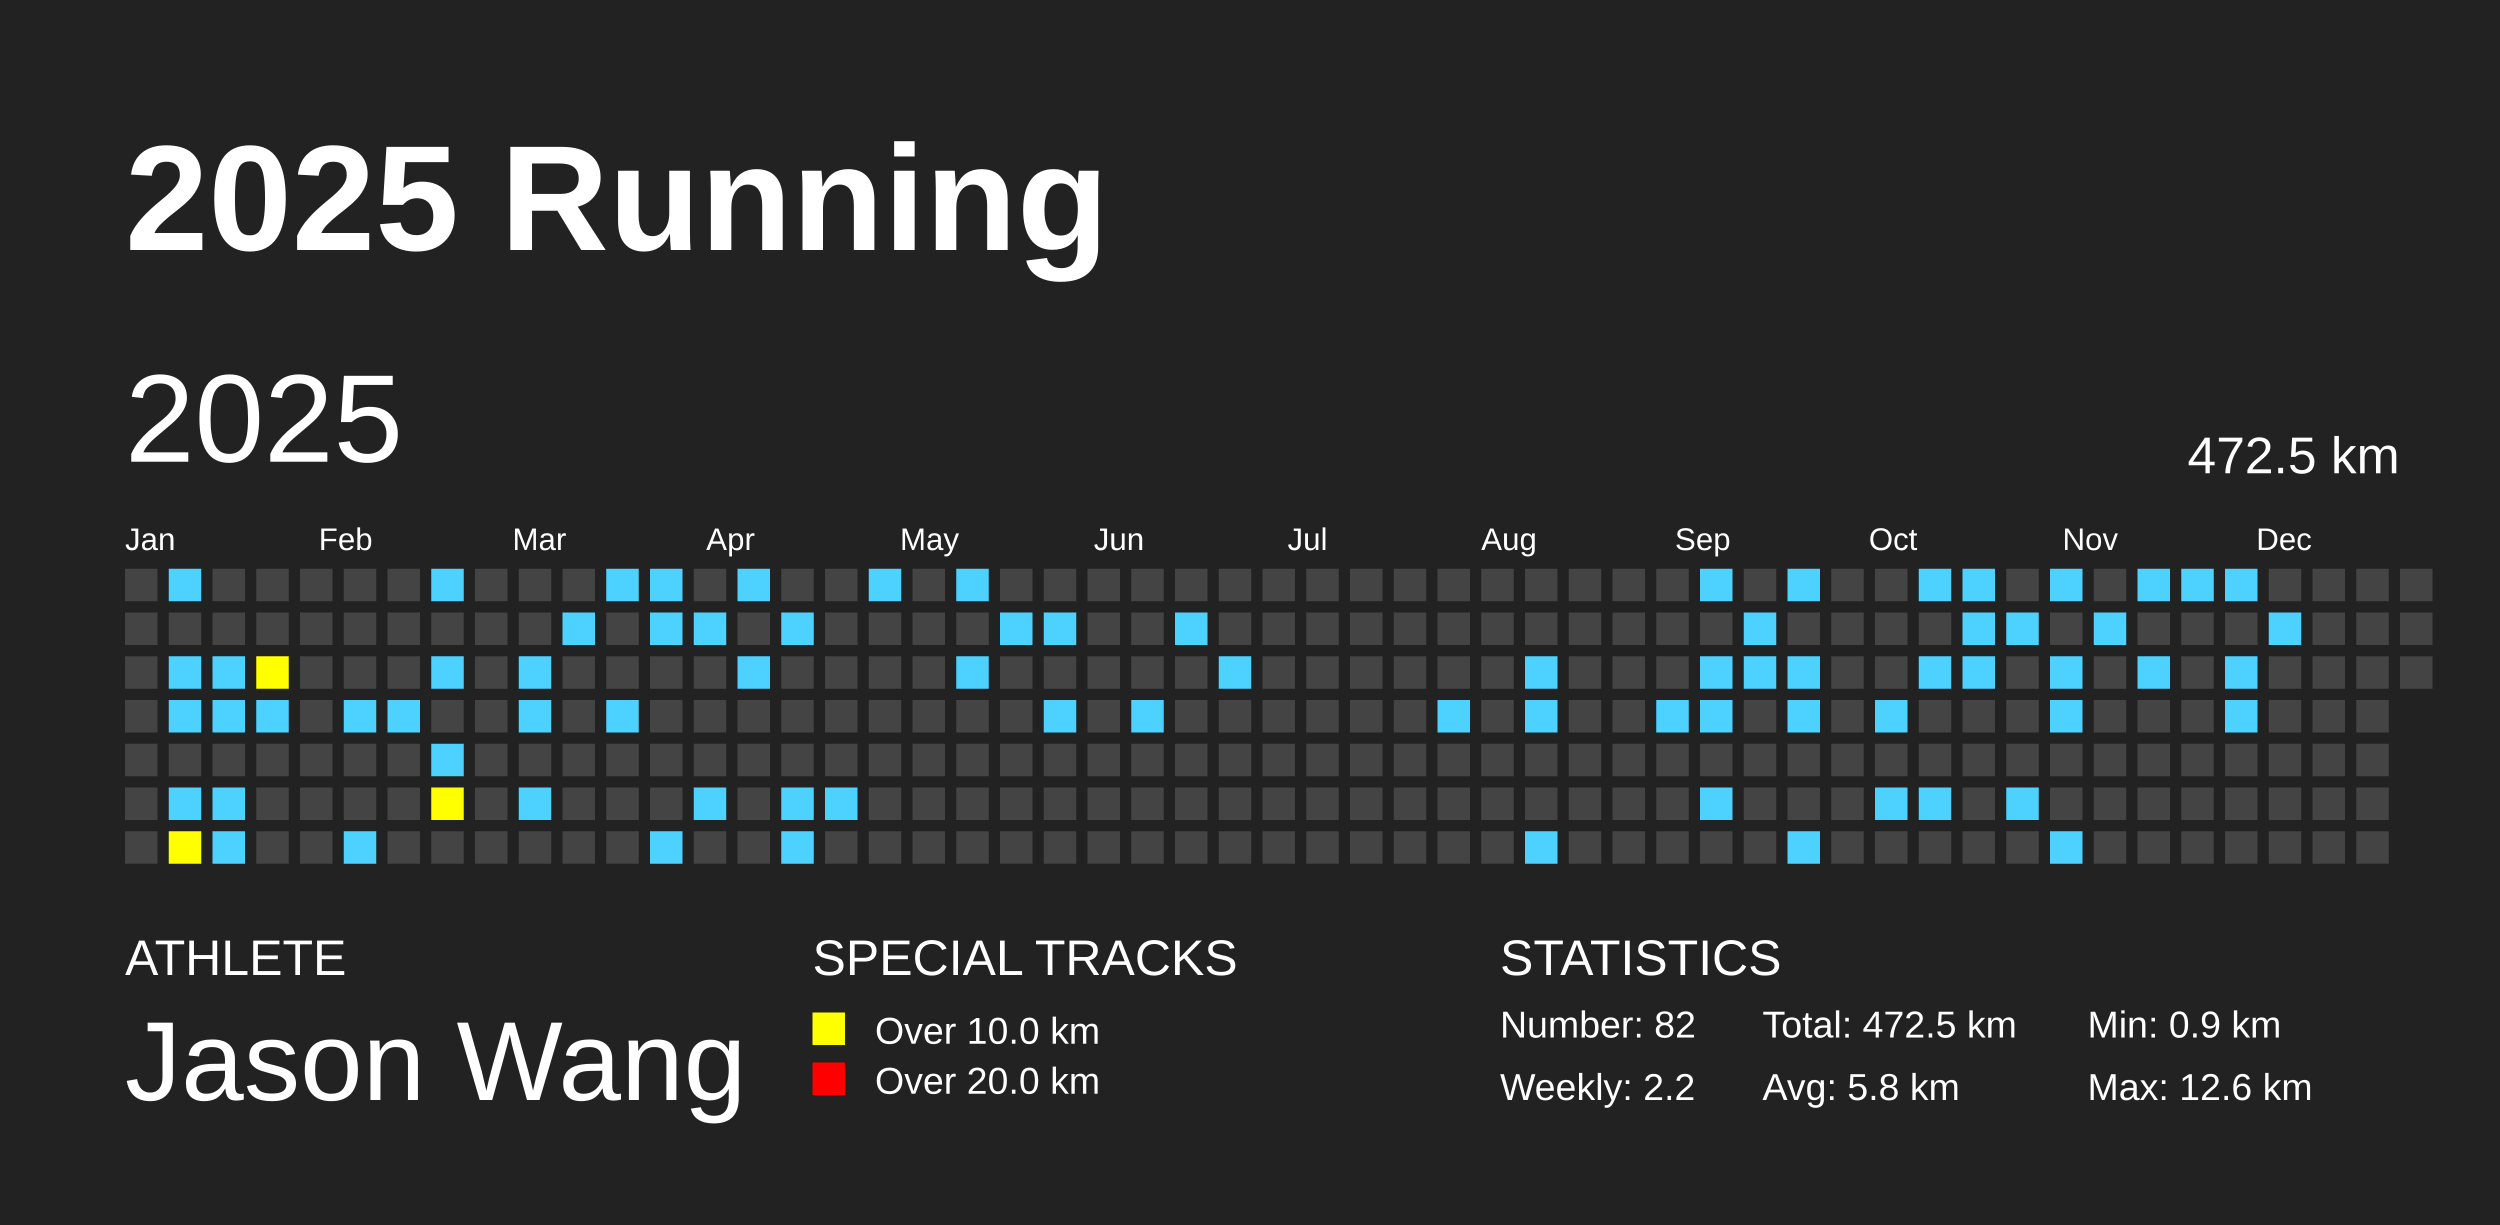
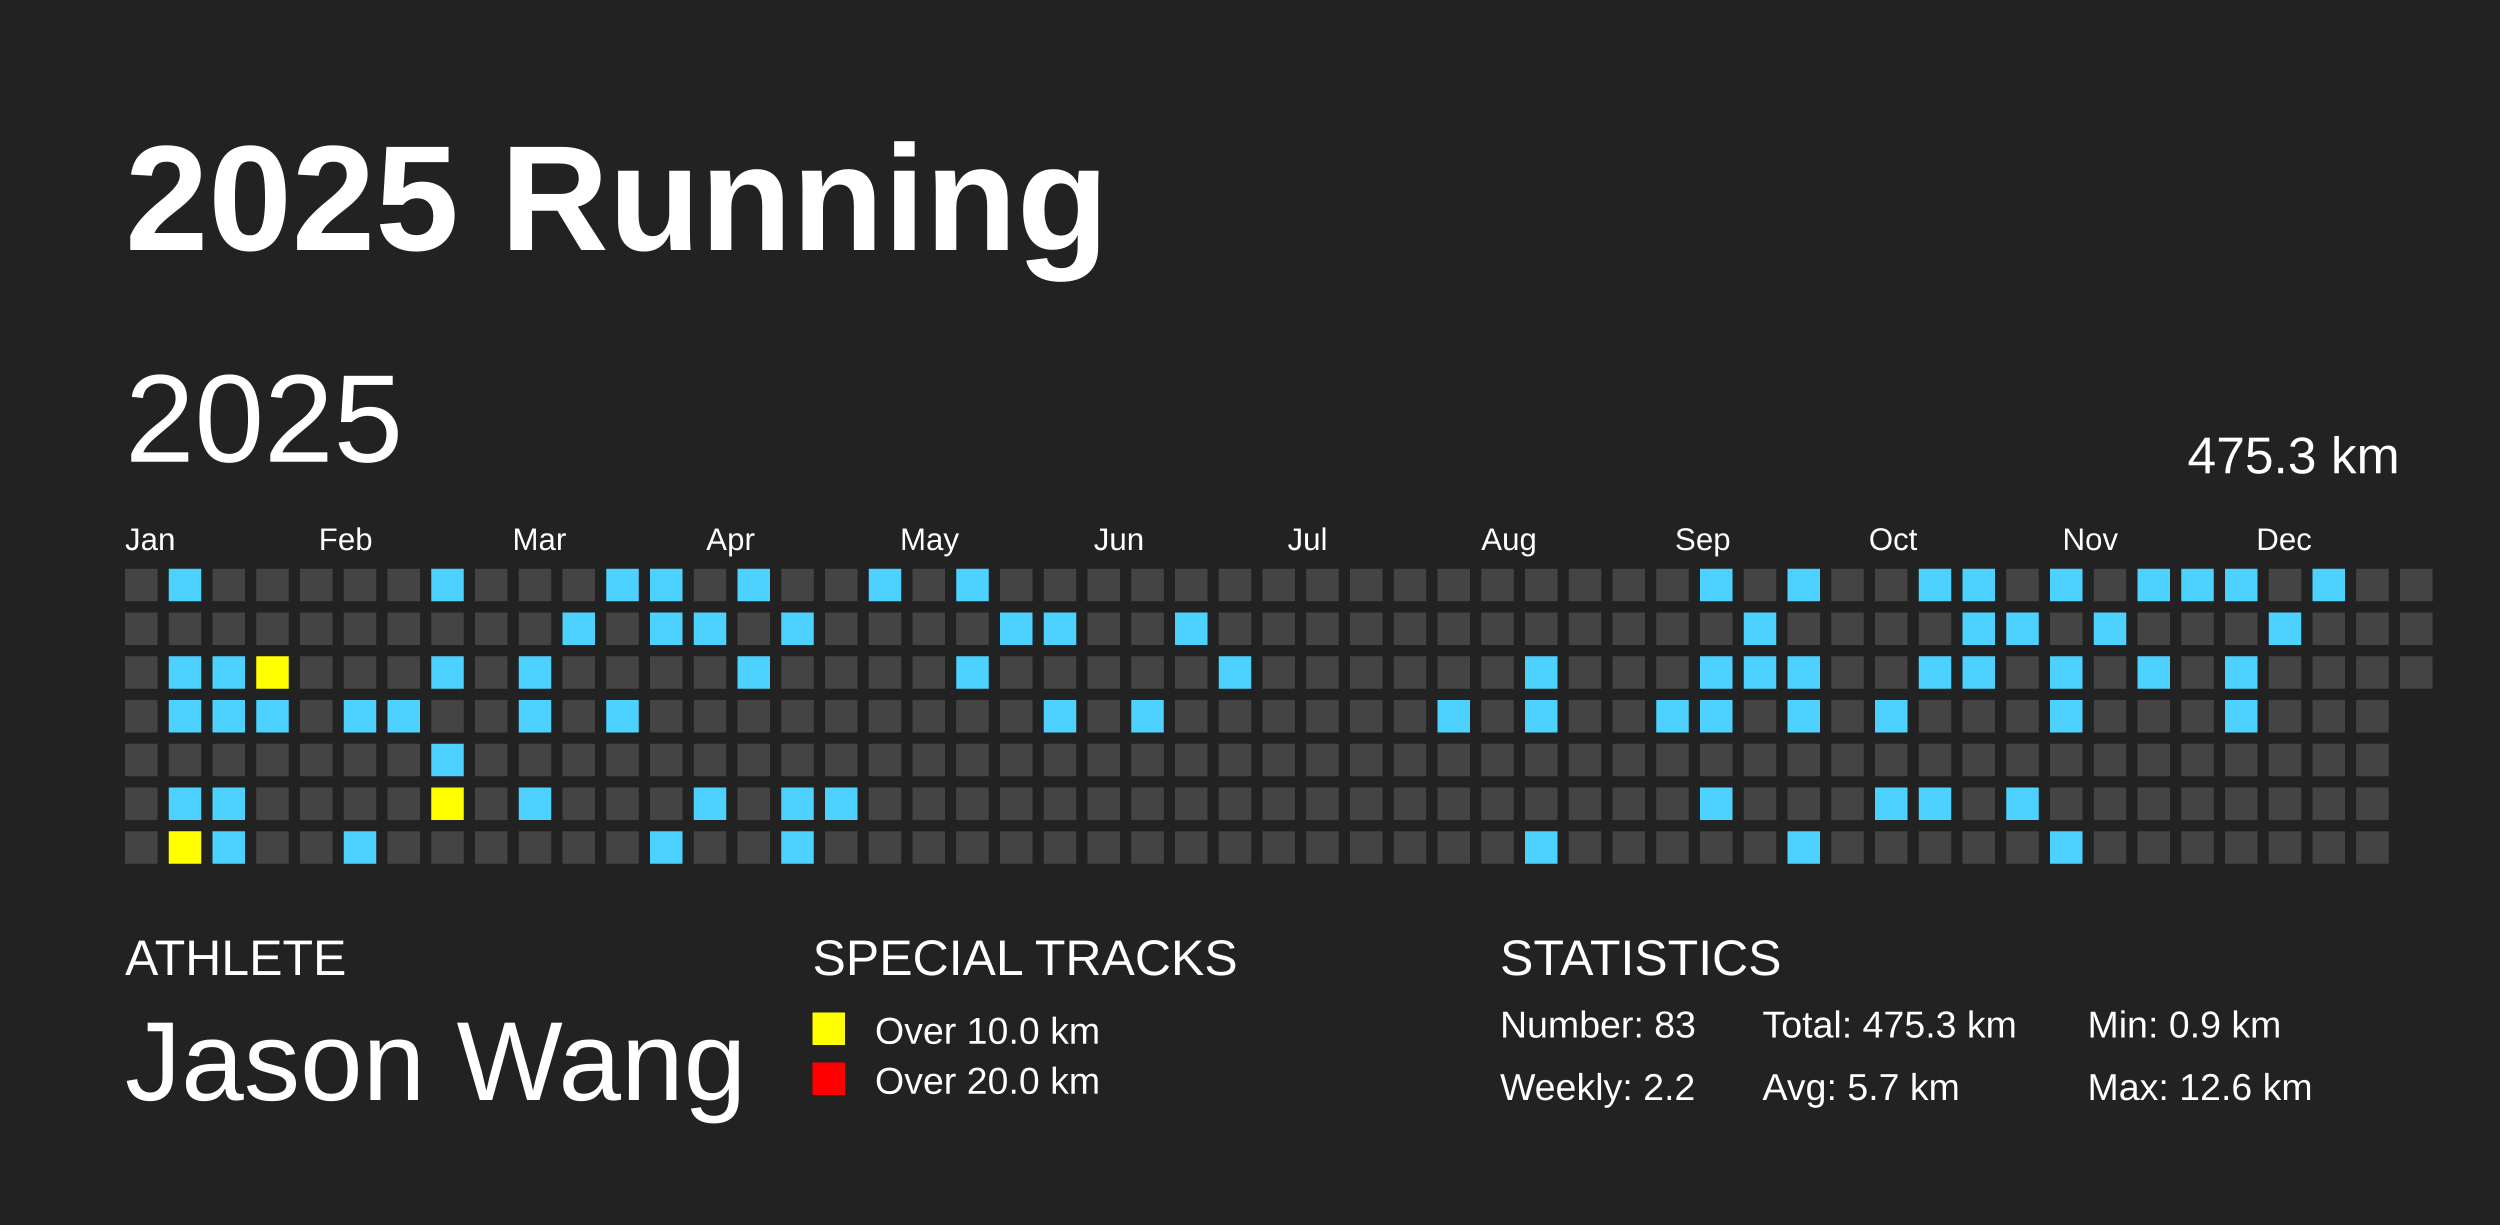
<svg xmlns="http://www.w3.org/2000/svg" baseProfile="full" height="98mm" version="1.1" viewBox="0,0,200,98" width="200mm">
  <defs />
  <rect fill="#222222" height="98" width="200" x="0" y="0" />
  <text fill="#FFFFFF" style="font-size:12px; font-family:Arial; font-weight:bold;" x="10" y="20">2025 Running</text>
  <text fill="#FFFFFF" style="font-size:4px; font-family:Arial" x="10" y="78">ATHLETE</text>
  <text fill="#FFFFFF" style="font-size:9px; font-family:Arial" x="10" y="88">Jason Wang</text>
  <text fill="#FFFFFF" style="font-size:4px; font-family:Arial" x="65" y="78">SPECIAL TRACKS</text>
  <rect fill="yellow" height="2.6" width="2.6" x="65" y="81" />
  <text fill="#FFFFFF" style="font-size:3px; font-family:Arial" x="70" y="83.5">Over 10.0 km</text>
  <rect fill="red" height="2.6" width="2.6" x="65" y="85" />
  <text fill="#FFFFFF" style="font-size:3px; font-family:Arial" x="70" y="87.5">Over 20.0 km</text>
  <text fill="#FFFFFF" style="font-size:4px; font-family:Arial" x="120" y="78">STATISTICS</text>
-   <text fill="#FFFFFF" style="font-size:3px; font-family:Arial" x="120" y="83">Number: 82</text>
+   <text fill="#FFFFFF" style="font-size:3px; font-family:Arial" x="120" y="83">Number: 83</text>
  <text fill="#FFFFFF" style="font-size:3px; font-family:Arial" x="120" y="88">Weekly: 2.2</text>
-   <text fill="#FFFFFF" style="font-size:3px; font-family:Arial" x="141" y="83">Total: 472.5 km</text>
-   <text fill="#FFFFFF" style="font-size:3px; font-family:Arial" x="141" y="88">Avg: 5.8 km</text>
+   <text fill="#FFFFFF" style="font-size:3px; font-family:Arial" x="141" y="83">Total: 475.3 km</text>
+   <text fill="#FFFFFF" style="font-size:3px; font-family:Arial" x="141" y="88">Avg: 5.7 km</text>
  <text fill="#FFFFFF" style="font-size:3px; font-family:Arial" x="167" y="83">Min: 0.9 km</text>
  <text fill="#FFFFFF" style="font-size:3px; font-family:Arial" x="167" y="88">Max: 12.6 km</text>
  <text dominant-baseline="hanging" fill="#FFFFFF" style="font-size:10.0px; font-family:Arial;" x="10" y="30">2025</text>
-   <text dominant-baseline="hanging" fill="#FFFFFF" style="font-size:4.125px; font-family:Arial;" x="175" y="35">472.5 km</text>
+   <text dominant-baseline="hanging" fill="#FFFFFF" style="font-size:4.125px; font-family:Arial;" x="175" y="35">475.3 km</text>
  <text fill="#FFFFFF" style="font-size:2.5px; font-family:Arial" x="10.0" y="44">Jan</text>
  <text fill="#FFFFFF" style="font-size:2.5px; font-family:Arial" x="25.5" y="44">Feb</text>
  <text fill="#FFFFFF" style="font-size:2.5px; font-family:Arial" x="41.0" y="44">Mar</text>
  <text fill="#FFFFFF" style="font-size:2.5px; font-family:Arial" x="56.5" y="44">Apr</text>
  <text fill="#FFFFFF" style="font-size:2.5px; font-family:Arial" x="72.0" y="44">May</text>
  <text fill="#FFFFFF" style="font-size:2.5px; font-family:Arial" x="87.5" y="44">Jun</text>
  <text fill="#FFFFFF" style="font-size:2.5px; font-family:Arial" x="103.0" y="44">Jul</text>
  <text fill="#FFFFFF" style="font-size:2.5px; font-family:Arial" x="118.5" y="44">Aug</text>
  <text fill="#FFFFFF" style="font-size:2.5px; font-family:Arial" x="134.0" y="44">Sep</text>
  <text fill="#FFFFFF" style="font-size:2.5px; font-family:Arial" x="149.5" y="44">Oct</text>
  <text fill="#FFFFFF" style="font-size:2.5px; font-family:Arial" x="165.0" y="44">Nov</text>
  <text fill="#FFFFFF" style="font-size:2.5px; font-family:Arial" x="180.5" y="44">Dec</text>
  <rect fill="#444444" height="2.6" width="2.6" x="10.0" y="45.5" />
  <rect fill="#444444" height="2.6" width="2.6" x="10.0" y="49.0" />
  <rect fill="#444444" height="2.6" width="2.6" x="10.0" y="52.5" />
  <rect fill="#444444" height="2.6" width="2.6" x="10.0" y="56.0" />
  <rect fill="#444444" height="2.6" width="2.6" x="10.0" y="59.5" />
  <rect fill="#444444" height="2.6" width="2.6" x="10.0" y="63.0" />
  <rect fill="#444444" height="2.6" width="2.6" x="10.0" y="66.5" />
  <rect fill="#4DD2FF" height="2.6" width="2.6" x="13.5" y="45.5" />
  <rect fill="#444444" height="2.6" width="2.6" x="13.5" y="49.0" />
  <rect fill="#4DD2FF" height="2.6" width="2.6" x="13.5" y="52.5" />
  <rect fill="#4DD2FF" height="2.6" width="2.6" x="13.5" y="56.0" />
  <rect fill="#444444" height="2.6" width="2.6" x="13.5" y="59.5" />
  <rect fill="#4DD2FF" height="2.6" width="2.6" x="13.5" y="63.0" />
  <rect fill="yellow" height="2.6" width="2.6" x="13.5" y="66.5" />
  <rect fill="#444444" height="2.6" width="2.6" x="17.0" y="45.5" />
  <rect fill="#444444" height="2.6" width="2.6" x="17.0" y="49.0" />
  <rect fill="#4DD2FF" height="2.6" width="2.6" x="17.0" y="52.5" />
  <rect fill="#4DD2FF" height="2.6" width="2.6" x="17.0" y="56.0" />
  <rect fill="#444444" height="2.6" width="2.6" x="17.0" y="59.5" />
  <rect fill="#4DD2FF" height="2.6" width="2.6" x="17.0" y="63.0" />
  <rect fill="#4DD2FF" height="2.6" width="2.6" x="17.0" y="66.5" />
  <rect fill="#444444" height="2.6" width="2.6" x="20.5" y="45.5" />
  <rect fill="#444444" height="2.6" width="2.6" x="20.5" y="49.0" />
  <rect fill="yellow" height="2.6" width="2.6" x="20.5" y="52.5" />
  <rect fill="#4DD2FF" height="2.6" width="2.6" x="20.5" y="56.0" />
  <rect fill="#444444" height="2.6" width="2.6" x="20.5" y="59.5" />
  <rect fill="#444444" height="2.6" width="2.6" x="20.5" y="63.0" />
  <rect fill="#444444" height="2.6" width="2.6" x="20.5" y="66.5" />
  <rect fill="#444444" height="2.6" width="2.6" x="24.0" y="45.5" />
  <rect fill="#444444" height="2.6" width="2.6" x="24.0" y="49.0" />
  <rect fill="#444444" height="2.6" width="2.6" x="24.0" y="52.5" />
  <rect fill="#444444" height="2.6" width="2.6" x="24.0" y="56.0" />
  <rect fill="#444444" height="2.6" width="2.6" x="24.0" y="59.5" />
  <rect fill="#444444" height="2.6" width="2.6" x="24.0" y="63.0" />
  <rect fill="#444444" height="2.6" width="2.6" x="24.0" y="66.5" />
  <rect fill="#444444" height="2.6" width="2.6" x="27.5" y="45.5" />
  <rect fill="#444444" height="2.6" width="2.6" x="27.5" y="49.0" />
  <rect fill="#444444" height="2.6" width="2.6" x="27.5" y="52.5" />
  <rect fill="#4DD2FF" height="2.6" width="2.6" x="27.5" y="56.0" />
  <rect fill="#444444" height="2.6" width="2.6" x="27.5" y="59.5" />
  <rect fill="#444444" height="2.6" width="2.6" x="27.5" y="63.0" />
  <rect fill="#4DD2FF" height="2.6" width="2.6" x="27.5" y="66.5" />
  <rect fill="#444444" height="2.6" width="2.6" x="31.0" y="45.5" />
  <rect fill="#444444" height="2.6" width="2.6" x="31.0" y="49.0" />
  <rect fill="#444444" height="2.6" width="2.6" x="31.0" y="52.5" />
  <rect fill="#4DD2FF" height="2.6" width="2.6" x="31.0" y="56.0" />
  <rect fill="#444444" height="2.6" width="2.6" x="31.0" y="59.5" />
  <rect fill="#444444" height="2.6" width="2.6" x="31.0" y="63.0" />
  <rect fill="#444444" height="2.6" width="2.6" x="31.0" y="66.5" />
  <rect fill="#4DD2FF" height="2.6" width="2.6" x="34.5" y="45.5" />
  <rect fill="#444444" height="2.6" width="2.6" x="34.5" y="49.0" />
  <rect fill="#4DD2FF" height="2.6" width="2.6" x="34.5" y="52.5" />
  <rect fill="#444444" height="2.6" width="2.6" x="34.5" y="56.0" />
  <rect fill="#4DD2FF" height="2.6" width="2.6" x="34.5" y="59.5" />
  <rect fill="yellow" height="2.6" width="2.6" x="34.5" y="63.0" />
  <rect fill="#444444" height="2.6" width="2.6" x="34.5" y="66.5" />
  <rect fill="#444444" height="2.6" width="2.6" x="38.0" y="45.5" />
  <rect fill="#444444" height="2.6" width="2.6" x="38.0" y="49.0" />
  <rect fill="#444444" height="2.6" width="2.6" x="38.0" y="52.5" />
  <rect fill="#444444" height="2.6" width="2.6" x="38.0" y="56.0" />
  <rect fill="#444444" height="2.6" width="2.6" x="38.0" y="59.5" />
  <rect fill="#444444" height="2.6" width="2.6" x="38.0" y="63.0" />
  <rect fill="#444444" height="2.6" width="2.6" x="38.0" y="66.5" />
  <rect fill="#444444" height="2.6" width="2.6" x="41.5" y="45.5" />
  <rect fill="#444444" height="2.6" width="2.6" x="41.5" y="49.0" />
  <rect fill="#4DD2FF" height="2.6" width="2.6" x="41.5" y="52.5" />
  <rect fill="#4DD2FF" height="2.6" width="2.6" x="41.5" y="56.0" />
  <rect fill="#444444" height="2.6" width="2.6" x="41.5" y="59.5" />
  <rect fill="#4DD2FF" height="2.6" width="2.6" x="41.5" y="63.0" />
  <rect fill="#444444" height="2.6" width="2.6" x="41.5" y="66.5" />
  <rect fill="#444444" height="2.6" width="2.6" x="45.0" y="45.5" />
  <rect fill="#4DD2FF" height="2.6" width="2.6" x="45.0" y="49.0" />
  <rect fill="#444444" height="2.6" width="2.6" x="45.0" y="52.5" />
  <rect fill="#444444" height="2.6" width="2.6" x="45.0" y="56.0" />
  <rect fill="#444444" height="2.6" width="2.6" x="45.0" y="59.5" />
  <rect fill="#444444" height="2.6" width="2.6" x="45.0" y="63.0" />
  <rect fill="#444444" height="2.6" width="2.6" x="45.0" y="66.5" />
  <rect fill="#4DD2FF" height="2.6" width="2.6" x="48.5" y="45.5" />
  <rect fill="#444444" height="2.6" width="2.6" x="48.5" y="49.0" />
  <rect fill="#444444" height="2.6" width="2.6" x="48.5" y="52.5" />
  <rect fill="#4DD2FF" height="2.6" width="2.6" x="48.5" y="56.0" />
  <rect fill="#444444" height="2.6" width="2.6" x="48.5" y="59.5" />
  <rect fill="#444444" height="2.6" width="2.6" x="48.5" y="63.0" />
  <rect fill="#444444" height="2.6" width="2.6" x="48.5" y="66.5" />
  <rect fill="#4DD2FF" height="2.6" width="2.6" x="52.0" y="45.5" />
  <rect fill="#4DD2FF" height="2.6" width="2.6" x="52.0" y="49.0" />
  <rect fill="#444444" height="2.6" width="2.6" x="52.0" y="52.5" />
  <rect fill="#444444" height="2.6" width="2.6" x="52.0" y="56.0" />
  <rect fill="#444444" height="2.6" width="2.6" x="52.0" y="59.5" />
  <rect fill="#444444" height="2.6" width="2.6" x="52.0" y="63.0" />
  <rect fill="#4DD2FF" height="2.6" width="2.6" x="52.0" y="66.5" />
  <rect fill="#444444" height="2.6" width="2.6" x="55.5" y="45.5" />
  <rect fill="#4DD2FF" height="2.6" width="2.6" x="55.5" y="49.0" />
  <rect fill="#444444" height="2.6" width="2.6" x="55.5" y="52.5" />
  <rect fill="#444444" height="2.6" width="2.6" x="55.5" y="56.0" />
  <rect fill="#444444" height="2.6" width="2.6" x="55.5" y="59.5" />
  <rect fill="#4DD2FF" height="2.6" width="2.6" x="55.5" y="63.0" />
  <rect fill="#444444" height="2.6" width="2.6" x="55.5" y="66.5" />
  <rect fill="#4DD2FF" height="2.6" width="2.6" x="59.0" y="45.5" />
  <rect fill="#444444" height="2.6" width="2.6" x="59.0" y="49.0" />
  <rect fill="#4DD2FF" height="2.6" width="2.6" x="59.0" y="52.5" />
  <rect fill="#444444" height="2.6" width="2.6" x="59.0" y="56.0" />
  <rect fill="#444444" height="2.6" width="2.6" x="59.0" y="59.5" />
  <rect fill="#444444" height="2.6" width="2.6" x="59.0" y="63.0" />
  <rect fill="#444444" height="2.6" width="2.6" x="59.0" y="66.5" />
  <rect fill="#444444" height="2.6" width="2.6" x="62.5" y="45.5" />
  <rect fill="#4DD2FF" height="2.6" width="2.6" x="62.5" y="49.0" />
  <rect fill="#444444" height="2.6" width="2.6" x="62.5" y="52.5" />
  <rect fill="#444444" height="2.6" width="2.6" x="62.5" y="56.0" />
  <rect fill="#444444" height="2.6" width="2.6" x="62.5" y="59.5" />
  <rect fill="#4DD2FF" height="2.6" width="2.6" x="62.5" y="63.0" />
  <rect fill="#4DD2FF" height="2.6" width="2.6" x="62.5" y="66.5" />
  <rect fill="#444444" height="2.6" width="2.6" x="66.0" y="45.5" />
  <rect fill="#444444" height="2.6" width="2.6" x="66.0" y="49.0" />
  <rect fill="#444444" height="2.6" width="2.6" x="66.0" y="52.5" />
  <rect fill="#444444" height="2.6" width="2.6" x="66.0" y="56.0" />
  <rect fill="#444444" height="2.6" width="2.6" x="66.0" y="59.5" />
  <rect fill="#4DD2FF" height="2.6" width="2.6" x="66.0" y="63.0" />
  <rect fill="#444444" height="2.6" width="2.6" x="66.0" y="66.5" />
  <rect fill="#4DD2FF" height="2.6" width="2.6" x="69.5" y="45.5" />
  <rect fill="#444444" height="2.6" width="2.6" x="69.5" y="49.0" />
  <rect fill="#444444" height="2.6" width="2.6" x="69.5" y="52.5" />
  <rect fill="#444444" height="2.6" width="2.6" x="69.5" y="56.0" />
  <rect fill="#444444" height="2.6" width="2.6" x="69.5" y="59.5" />
  <rect fill="#444444" height="2.6" width="2.6" x="69.5" y="63.0" />
  <rect fill="#444444" height="2.6" width="2.6" x="69.5" y="66.5" />
  <rect fill="#444444" height="2.6" width="2.6" x="73.0" y="45.5" />
  <rect fill="#444444" height="2.6" width="2.6" x="73.0" y="49.0" />
  <rect fill="#444444" height="2.6" width="2.6" x="73.0" y="52.5" />
  <rect fill="#444444" height="2.6" width="2.6" x="73.0" y="56.0" />
  <rect fill="#444444" height="2.6" width="2.6" x="73.0" y="59.5" />
  <rect fill="#444444" height="2.6" width="2.6" x="73.0" y="63.0" />
  <rect fill="#444444" height="2.6" width="2.6" x="73.0" y="66.5" />
  <rect fill="#4DD2FF" height="2.6" width="2.6" x="76.5" y="45.5" />
  <rect fill="#444444" height="2.6" width="2.6" x="76.5" y="49.0" />
  <rect fill="#4DD2FF" height="2.6" width="2.6" x="76.5" y="52.5" />
  <rect fill="#444444" height="2.6" width="2.6" x="76.5" y="56.0" />
  <rect fill="#444444" height="2.6" width="2.6" x="76.5" y="59.5" />
  <rect fill="#444444" height="2.6" width="2.6" x="76.5" y="63.0" />
  <rect fill="#444444" height="2.6" width="2.6" x="76.5" y="66.5" />
  <rect fill="#444444" height="2.6" width="2.6" x="80.0" y="45.5" />
  <rect fill="#4DD2FF" height="2.6" width="2.6" x="80.0" y="49.0" />
  <rect fill="#444444" height="2.6" width="2.6" x="80.0" y="52.5" />
  <rect fill="#444444" height="2.6" width="2.6" x="80.0" y="56.0" />
  <rect fill="#444444" height="2.6" width="2.6" x="80.0" y="59.5" />
  <rect fill="#444444" height="2.6" width="2.6" x="80.0" y="63.0" />
  <rect fill="#444444" height="2.6" width="2.6" x="80.0" y="66.5" />
  <rect fill="#444444" height="2.6" width="2.6" x="83.5" y="45.5" />
  <rect fill="#4DD2FF" height="2.6" width="2.6" x="83.5" y="49.0" />
  <rect fill="#444444" height="2.6" width="2.6" x="83.5" y="52.5" />
  <rect fill="#4DD2FF" height="2.6" width="2.6" x="83.5" y="56.0" />
  <rect fill="#444444" height="2.6" width="2.6" x="83.5" y="59.5" />
  <rect fill="#444444" height="2.6" width="2.6" x="83.5" y="63.0" />
  <rect fill="#444444" height="2.6" width="2.6" x="83.5" y="66.5" />
  <rect fill="#444444" height="2.6" width="2.6" x="87.0" y="45.5" />
  <rect fill="#444444" height="2.6" width="2.6" x="87.0" y="49.0" />
  <rect fill="#444444" height="2.6" width="2.6" x="87.0" y="52.5" />
  <rect fill="#444444" height="2.6" width="2.6" x="87.0" y="56.0" />
  <rect fill="#444444" height="2.6" width="2.6" x="87.0" y="59.5" />
  <rect fill="#444444" height="2.6" width="2.6" x="87.0" y="63.0" />
  <rect fill="#444444" height="2.6" width="2.6" x="87.0" y="66.5" />
  <rect fill="#444444" height="2.6" width="2.6" x="90.5" y="45.5" />
  <rect fill="#444444" height="2.6" width="2.6" x="90.5" y="49.0" />
  <rect fill="#444444" height="2.6" width="2.6" x="90.5" y="52.5" />
  <rect fill="#4DD2FF" height="2.6" width="2.6" x="90.5" y="56.0" />
  <rect fill="#444444" height="2.6" width="2.6" x="90.5" y="59.5" />
  <rect fill="#444444" height="2.6" width="2.6" x="90.5" y="63.0" />
  <rect fill="#444444" height="2.6" width="2.6" x="90.5" y="66.5" />
  <rect fill="#444444" height="2.6" width="2.6" x="94.0" y="45.5" />
  <rect fill="#4DD2FF" height="2.6" width="2.6" x="94.0" y="49.0" />
  <rect fill="#444444" height="2.6" width="2.6" x="94.0" y="52.5" />
  <rect fill="#444444" height="2.6" width="2.6" x="94.0" y="56.0" />
  <rect fill="#444444" height="2.6" width="2.6" x="94.0" y="59.5" />
  <rect fill="#444444" height="2.6" width="2.6" x="94.0" y="63.0" />
  <rect fill="#444444" height="2.6" width="2.6" x="94.0" y="66.5" />
  <rect fill="#444444" height="2.6" width="2.6" x="97.5" y="45.5" />
  <rect fill="#444444" height="2.6" width="2.6" x="97.5" y="49.0" />
  <rect fill="#4DD2FF" height="2.6" width="2.6" x="97.5" y="52.5" />
  <rect fill="#444444" height="2.6" width="2.6" x="97.5" y="56.0" />
  <rect fill="#444444" height="2.6" width="2.6" x="97.5" y="59.5" />
  <rect fill="#444444" height="2.6" width="2.6" x="97.5" y="63.0" />
  <rect fill="#444444" height="2.6" width="2.6" x="97.5" y="66.5" />
  <rect fill="#444444" height="2.6" width="2.6" x="101.0" y="45.5" />
  <rect fill="#444444" height="2.6" width="2.6" x="101.0" y="49.0" />
  <rect fill="#444444" height="2.6" width="2.6" x="101.0" y="52.5" />
  <rect fill="#444444" height="2.6" width="2.6" x="101.0" y="56.0" />
  <rect fill="#444444" height="2.6" width="2.6" x="101.0" y="59.5" />
  <rect fill="#444444" height="2.6" width="2.6" x="101.0" y="63.0" />
  <rect fill="#444444" height="2.6" width="2.6" x="101.0" y="66.5" />
  <rect fill="#444444" height="2.6" width="2.6" x="104.5" y="45.5" />
  <rect fill="#444444" height="2.6" width="2.6" x="104.5" y="49.0" />
  <rect fill="#444444" height="2.6" width="2.6" x="104.5" y="52.5" />
  <rect fill="#444444" height="2.6" width="2.6" x="104.5" y="56.0" />
  <rect fill="#444444" height="2.6" width="2.6" x="104.5" y="59.5" />
  <rect fill="#444444" height="2.6" width="2.6" x="104.5" y="63.0" />
  <rect fill="#444444" height="2.6" width="2.6" x="104.5" y="66.5" />
  <rect fill="#444444" height="2.6" width="2.6" x="108.0" y="45.5" />
  <rect fill="#444444" height="2.6" width="2.6" x="108.0" y="49.0" />
  <rect fill="#444444" height="2.6" width="2.6" x="108.0" y="52.5" />
  <rect fill="#444444" height="2.6" width="2.6" x="108.0" y="56.0" />
  <rect fill="#444444" height="2.6" width="2.6" x="108.0" y="59.5" />
  <rect fill="#444444" height="2.6" width="2.6" x="108.0" y="63.0" />
  <rect fill="#444444" height="2.6" width="2.6" x="108.0" y="66.5" />
  <rect fill="#444444" height="2.6" width="2.6" x="111.5" y="45.5" />
  <rect fill="#444444" height="2.6" width="2.6" x="111.5" y="49.0" />
  <rect fill="#444444" height="2.6" width="2.6" x="111.5" y="52.5" />
  <rect fill="#444444" height="2.6" width="2.6" x="111.5" y="56.0" />
  <rect fill="#444444" height="2.6" width="2.6" x="111.5" y="59.5" />
  <rect fill="#444444" height="2.6" width="2.6" x="111.5" y="63.0" />
  <rect fill="#444444" height="2.6" width="2.6" x="111.5" y="66.5" />
  <rect fill="#444444" height="2.6" width="2.6" x="115.0" y="45.5" />
  <rect fill="#444444" height="2.6" width="2.6" x="115.0" y="49.0" />
  <rect fill="#444444" height="2.6" width="2.6" x="115.0" y="52.5" />
  <rect fill="#4DD2FF" height="2.6" width="2.6" x="115.0" y="56.0" />
  <rect fill="#444444" height="2.6" width="2.6" x="115.0" y="59.5" />
  <rect fill="#444444" height="2.6" width="2.6" x="115.0" y="63.0" />
  <rect fill="#444444" height="2.6" width="2.6" x="115.0" y="66.5" />
  <rect fill="#444444" height="2.6" width="2.6" x="118.5" y="45.5" />
  <rect fill="#444444" height="2.6" width="2.6" x="118.5" y="49.0" />
  <rect fill="#444444" height="2.6" width="2.6" x="118.5" y="52.5" />
  <rect fill="#444444" height="2.6" width="2.6" x="118.5" y="56.0" />
  <rect fill="#444444" height="2.6" width="2.6" x="118.5" y="59.5" />
  <rect fill="#444444" height="2.6" width="2.6" x="118.5" y="63.0" />
  <rect fill="#444444" height="2.6" width="2.6" x="118.5" y="66.5" />
  <rect fill="#444444" height="2.6" width="2.6" x="122.0" y="45.5" />
  <rect fill="#444444" height="2.6" width="2.6" x="122.0" y="49.0" />
  <rect fill="#4DD2FF" height="2.6" width="2.6" x="122.0" y="52.5" />
  <rect fill="#4DD2FF" height="2.6" width="2.6" x="122.0" y="56.0" />
  <rect fill="#444444" height="2.6" width="2.6" x="122.0" y="59.5" />
  <rect fill="#444444" height="2.6" width="2.6" x="122.0" y="63.0" />
  <rect fill="#4DD2FF" height="2.6" width="2.6" x="122.0" y="66.5" />
  <rect fill="#444444" height="2.6" width="2.6" x="125.5" y="45.5" />
  <rect fill="#444444" height="2.6" width="2.6" x="125.5" y="49.0" />
  <rect fill="#444444" height="2.6" width="2.6" x="125.5" y="52.5" />
  <rect fill="#444444" height="2.6" width="2.6" x="125.5" y="56.0" />
  <rect fill="#444444" height="2.6" width="2.6" x="125.5" y="59.5" />
  <rect fill="#444444" height="2.6" width="2.6" x="125.5" y="63.0" />
  <rect fill="#444444" height="2.6" width="2.6" x="125.5" y="66.5" />
  <rect fill="#444444" height="2.6" width="2.6" x="129.0" y="45.5" />
  <rect fill="#444444" height="2.6" width="2.6" x="129.0" y="49.0" />
  <rect fill="#444444" height="2.6" width="2.6" x="129.0" y="52.5" />
  <rect fill="#444444" height="2.6" width="2.6" x="129.0" y="56.0" />
  <rect fill="#444444" height="2.6" width="2.6" x="129.0" y="59.5" />
  <rect fill="#444444" height="2.6" width="2.6" x="129.0" y="63.0" />
  <rect fill="#444444" height="2.6" width="2.6" x="129.0" y="66.5" />
  <rect fill="#444444" height="2.6" width="2.6" x="132.5" y="45.5" />
  <rect fill="#444444" height="2.6" width="2.6" x="132.5" y="49.0" />
  <rect fill="#444444" height="2.6" width="2.6" x="132.5" y="52.5" />
  <rect fill="#4DD2FF" height="2.6" width="2.6" x="132.5" y="56.0" />
  <rect fill="#444444" height="2.6" width="2.6" x="132.5" y="59.5" />
  <rect fill="#444444" height="2.6" width="2.6" x="132.5" y="63.0" />
  <rect fill="#444444" height="2.6" width="2.6" x="132.5" y="66.5" />
  <rect fill="#4DD2FF" height="2.6" width="2.6" x="136.0" y="45.5" />
  <rect fill="#444444" height="2.6" width="2.6" x="136.0" y="49.0" />
  <rect fill="#4DD2FF" height="2.6" width="2.6" x="136.0" y="52.5" />
  <rect fill="#4DD2FF" height="2.6" width="2.6" x="136.0" y="56.0" />
  <rect fill="#444444" height="2.6" width="2.6" x="136.0" y="59.5" />
  <rect fill="#4DD2FF" height="2.6" width="2.6" x="136.0" y="63.0" />
  <rect fill="#444444" height="2.6" width="2.6" x="136.0" y="66.5" />
  <rect fill="#444444" height="2.6" width="2.6" x="139.5" y="45.5" />
  <rect fill="#4DD2FF" height="2.6" width="2.6" x="139.5" y="49.0" />
  <rect fill="#4DD2FF" height="2.6" width="2.6" x="139.5" y="52.5" />
  <rect fill="#444444" height="2.6" width="2.6" x="139.5" y="56.0" />
  <rect fill="#444444" height="2.6" width="2.6" x="139.5" y="59.5" />
  <rect fill="#444444" height="2.6" width="2.6" x="139.5" y="63.0" />
  <rect fill="#444444" height="2.6" width="2.6" x="139.5" y="66.5" />
  <rect fill="#4DD2FF" height="2.6" width="2.6" x="143.0" y="45.5" />
  <rect fill="#444444" height="2.6" width="2.6" x="143.0" y="49.0" />
  <rect fill="#4DD2FF" height="2.6" width="2.6" x="143.0" y="52.5" />
  <rect fill="#4DD2FF" height="2.6" width="2.6" x="143.0" y="56.0" />
  <rect fill="#444444" height="2.6" width="2.6" x="143.0" y="59.5" />
  <rect fill="#444444" height="2.6" width="2.6" x="143.0" y="63.0" />
  <rect fill="#4DD2FF" height="2.6" width="2.6" x="143.0" y="66.5" />
  <rect fill="#444444" height="2.6" width="2.6" x="146.5" y="45.5" />
  <rect fill="#444444" height="2.6" width="2.6" x="146.5" y="49.0" />
  <rect fill="#444444" height="2.6" width="2.6" x="146.5" y="52.5" />
  <rect fill="#444444" height="2.6" width="2.6" x="146.5" y="56.0" />
  <rect fill="#444444" height="2.6" width="2.6" x="146.5" y="59.5" />
  <rect fill="#444444" height="2.6" width="2.6" x="146.5" y="63.0" />
  <rect fill="#444444" height="2.6" width="2.6" x="146.5" y="66.5" />
  <rect fill="#444444" height="2.6" width="2.6" x="150.0" y="45.5" />
  <rect fill="#444444" height="2.6" width="2.6" x="150.0" y="49.0" />
  <rect fill="#444444" height="2.6" width="2.6" x="150.0" y="52.5" />
  <rect fill="#4DD2FF" height="2.6" width="2.6" x="150.0" y="56.0" />
  <rect fill="#444444" height="2.6" width="2.6" x="150.0" y="59.5" />
  <rect fill="#4DD2FF" height="2.6" width="2.6" x="150.0" y="63.0" />
  <rect fill="#444444" height="2.6" width="2.6" x="150.0" y="66.5" />
  <rect fill="#4DD2FF" height="2.6" width="2.6" x="153.5" y="45.5" />
  <rect fill="#444444" height="2.6" width="2.6" x="153.5" y="49.0" />
  <rect fill="#4DD2FF" height="2.6" width="2.6" x="153.5" y="52.5" />
  <rect fill="#444444" height="2.6" width="2.6" x="153.5" y="56.0" />
  <rect fill="#444444" height="2.6" width="2.6" x="153.5" y="59.5" />
  <rect fill="#4DD2FF" height="2.6" width="2.6" x="153.5" y="63.0" />
  <rect fill="#444444" height="2.6" width="2.6" x="153.5" y="66.5" />
  <rect fill="#4DD2FF" height="2.6" width="2.6" x="157.0" y="45.5" />
  <rect fill="#4DD2FF" height="2.6" width="2.6" x="157.0" y="49.0" />
  <rect fill="#4DD2FF" height="2.6" width="2.6" x="157.0" y="52.5" />
  <rect fill="#444444" height="2.6" width="2.6" x="157.0" y="56.0" />
  <rect fill="#444444" height="2.6" width="2.6" x="157.0" y="59.5" />
  <rect fill="#444444" height="2.6" width="2.6" x="157.0" y="63.0" />
  <rect fill="#444444" height="2.6" width="2.6" x="157.0" y="66.5" />
  <rect fill="#444444" height="2.6" width="2.6" x="160.5" y="45.5" />
  <rect fill="#4DD2FF" height="2.6" width="2.6" x="160.5" y="49.0" />
  <rect fill="#444444" height="2.6" width="2.6" x="160.5" y="52.5" />
  <rect fill="#444444" height="2.6" width="2.6" x="160.5" y="56.0" />
  <rect fill="#444444" height="2.6" width="2.6" x="160.5" y="59.5" />
  <rect fill="#4DD2FF" height="2.6" width="2.6" x="160.5" y="63.0" />
  <rect fill="#444444" height="2.6" width="2.6" x="160.5" y="66.5" />
  <rect fill="#4DD2FF" height="2.6" width="2.6" x="164.0" y="45.5" />
  <rect fill="#444444" height="2.6" width="2.6" x="164.0" y="49.0" />
  <rect fill="#4DD2FF" height="2.6" width="2.6" x="164.0" y="52.5" />
  <rect fill="#4DD2FF" height="2.6" width="2.6" x="164.0" y="56.0" />
  <rect fill="#444444" height="2.6" width="2.6" x="164.0" y="59.5" />
  <rect fill="#444444" height="2.6" width="2.6" x="164.0" y="63.0" />
  <rect fill="#4DD2FF" height="2.6" width="2.6" x="164.0" y="66.5" />
  <rect fill="#444444" height="2.6" width="2.6" x="167.5" y="45.5" />
  <rect fill="#4DD2FF" height="2.6" width="2.6" x="167.5" y="49.0" />
  <rect fill="#444444" height="2.6" width="2.6" x="167.5" y="52.5" />
  <rect fill="#444444" height="2.6" width="2.6" x="167.5" y="56.0" />
  <rect fill="#444444" height="2.6" width="2.6" x="167.5" y="59.5" />
  <rect fill="#444444" height="2.6" width="2.6" x="167.5" y="63.0" />
  <rect fill="#444444" height="2.6" width="2.6" x="167.5" y="66.5" />
  <rect fill="#4DD2FF" height="2.6" width="2.6" x="171.0" y="45.5" />
  <rect fill="#444444" height="2.6" width="2.6" x="171.0" y="49.0" />
  <rect fill="#4DD2FF" height="2.6" width="2.6" x="171.0" y="52.5" />
  <rect fill="#444444" height="2.6" width="2.6" x="171.0" y="56.0" />
  <rect fill="#444444" height="2.6" width="2.6" x="171.0" y="59.5" />
  <rect fill="#444444" height="2.6" width="2.6" x="171.0" y="63.0" />
  <rect fill="#444444" height="2.6" width="2.6" x="171.0" y="66.5" />
  <rect fill="#4DD2FF" height="2.6" width="2.6" x="174.5" y="45.5" />
  <rect fill="#444444" height="2.6" width="2.6" x="174.5" y="49.0" />
  <rect fill="#444444" height="2.6" width="2.6" x="174.5" y="52.5" />
  <rect fill="#444444" height="2.6" width="2.6" x="174.5" y="56.0" />
  <rect fill="#444444" height="2.6" width="2.6" x="174.5" y="59.5" />
  <rect fill="#444444" height="2.6" width="2.6" x="174.5" y="63.0" />
  <rect fill="#444444" height="2.6" width="2.6" x="174.5" y="66.5" />
  <rect fill="#4DD2FF" height="2.6" width="2.6" x="178.0" y="45.5" />
  <rect fill="#444444" height="2.6" width="2.6" x="178.0" y="49.0" />
  <rect fill="#4DD2FF" height="2.6" width="2.6" x="178.0" y="52.5" />
  <rect fill="#4DD2FF" height="2.6" width="2.6" x="178.0" y="56.0" />
  <rect fill="#444444" height="2.6" width="2.6" x="178.0" y="59.5" />
  <rect fill="#444444" height="2.6" width="2.6" x="178.0" y="63.0" />
  <rect fill="#444444" height="2.6" width="2.6" x="178.0" y="66.5" />
  <rect fill="#444444" height="2.6" width="2.6" x="181.5" y="45.5" />
  <rect fill="#4DD2FF" height="2.6" width="2.6" x="181.5" y="49.0" />
  <rect fill="#444444" height="2.6" width="2.6" x="181.5" y="52.5" />
  <rect fill="#444444" height="2.6" width="2.6" x="181.5" y="56.0" />
  <rect fill="#444444" height="2.6" width="2.6" x="181.5" y="59.5" />
  <rect fill="#444444" height="2.6" width="2.6" x="181.5" y="63.0" />
  <rect fill="#444444" height="2.6" width="2.6" x="181.5" y="66.5" />
-   <rect fill="#444444" height="2.6" width="2.6" x="185.0" y="45.5" />
+   <rect fill="#4DD2FF" height="2.6" width="2.6" x="185.0" y="45.5" />
  <rect fill="#444444" height="2.6" width="2.6" x="185.0" y="49.0" />
  <rect fill="#444444" height="2.6" width="2.6" x="185.0" y="52.5" />
  <rect fill="#444444" height="2.6" width="2.6" x="185.0" y="56.0" />
  <rect fill="#444444" height="2.6" width="2.6" x="185.0" y="59.5" />
  <rect fill="#444444" height="2.6" width="2.6" x="185.0" y="63.0" />
  <rect fill="#444444" height="2.6" width="2.6" x="185.0" y="66.5" />
  <rect fill="#444444" height="2.6" width="2.6" x="188.5" y="45.5" />
  <rect fill="#444444" height="2.6" width="2.6" x="188.5" y="49.0" />
  <rect fill="#444444" height="2.6" width="2.6" x="188.5" y="52.5" />
  <rect fill="#444444" height="2.6" width="2.6" x="188.5" y="56.0" />
  <rect fill="#444444" height="2.6" width="2.6" x="188.5" y="59.5" />
  <rect fill="#444444" height="2.6" width="2.6" x="188.5" y="63.0" />
  <rect fill="#444444" height="2.6" width="2.6" x="188.5" y="66.5" />
  <rect fill="#444444" height="2.6" width="2.6" x="192.0" y="45.5" />
  <rect fill="#444444" height="2.6" width="2.6" x="192.0" y="49.0" />
  <rect fill="#444444" height="2.6" width="2.6" x="192.0" y="52.5" />
</svg>
